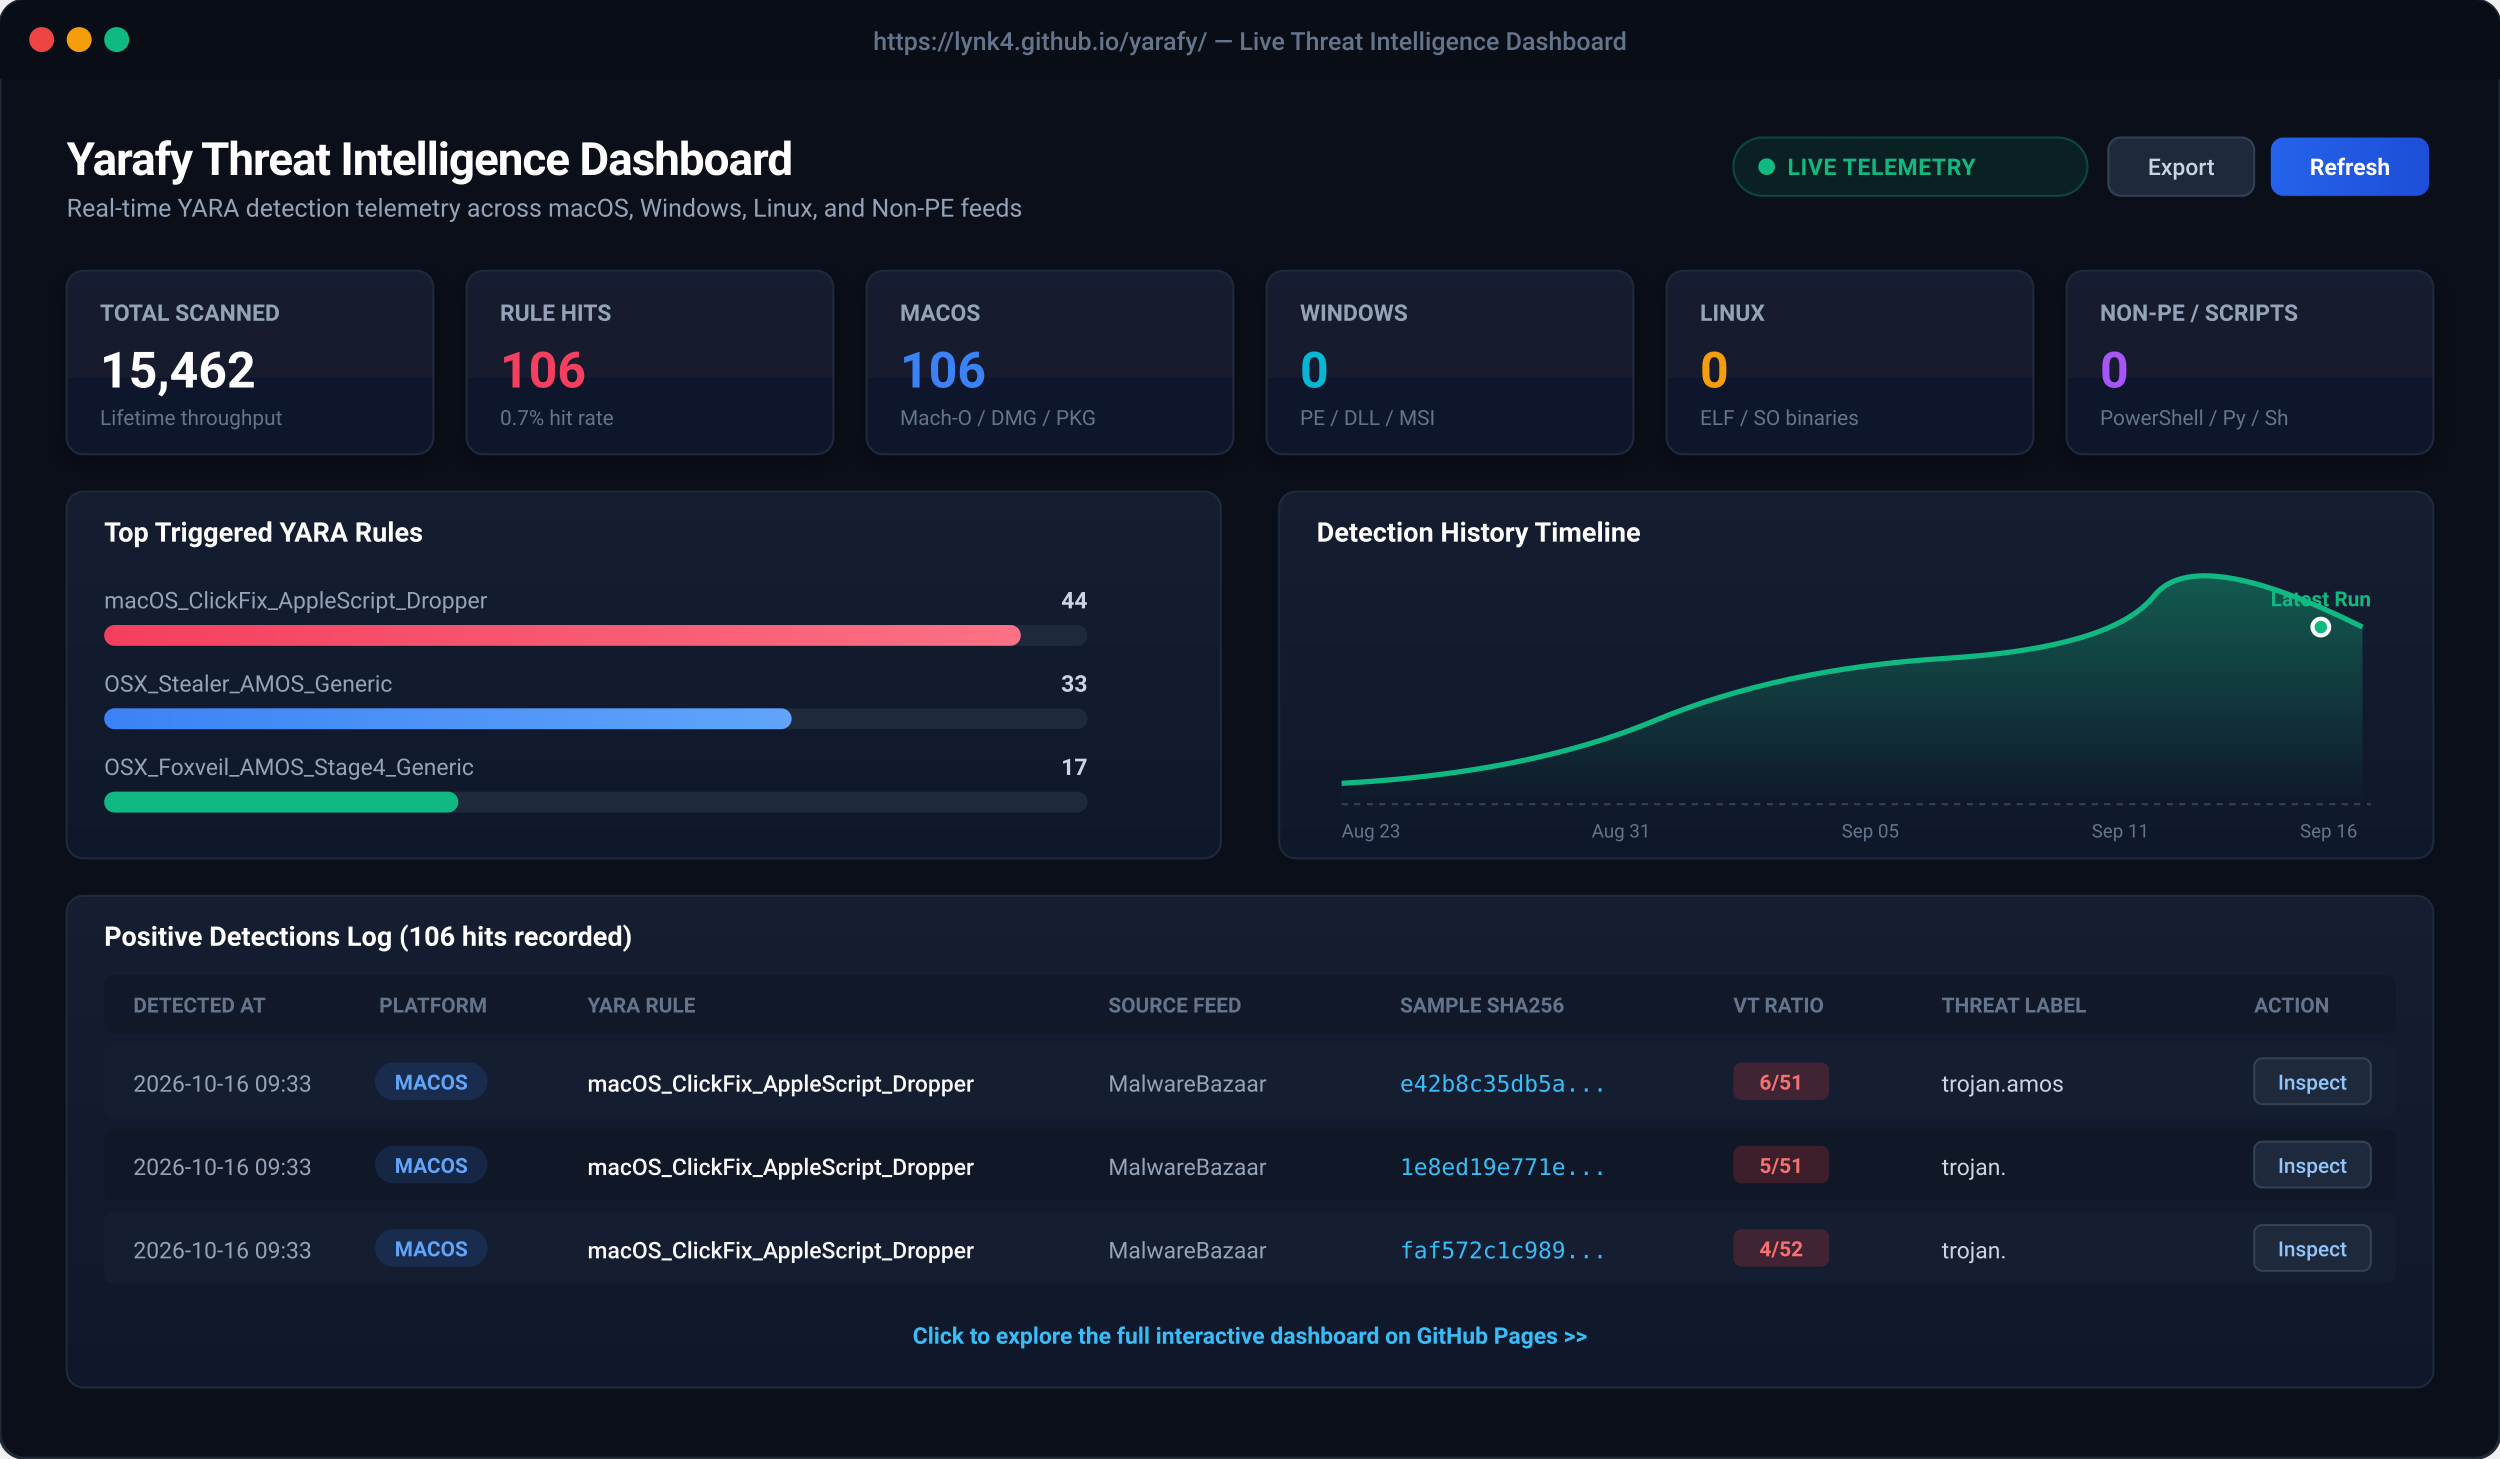
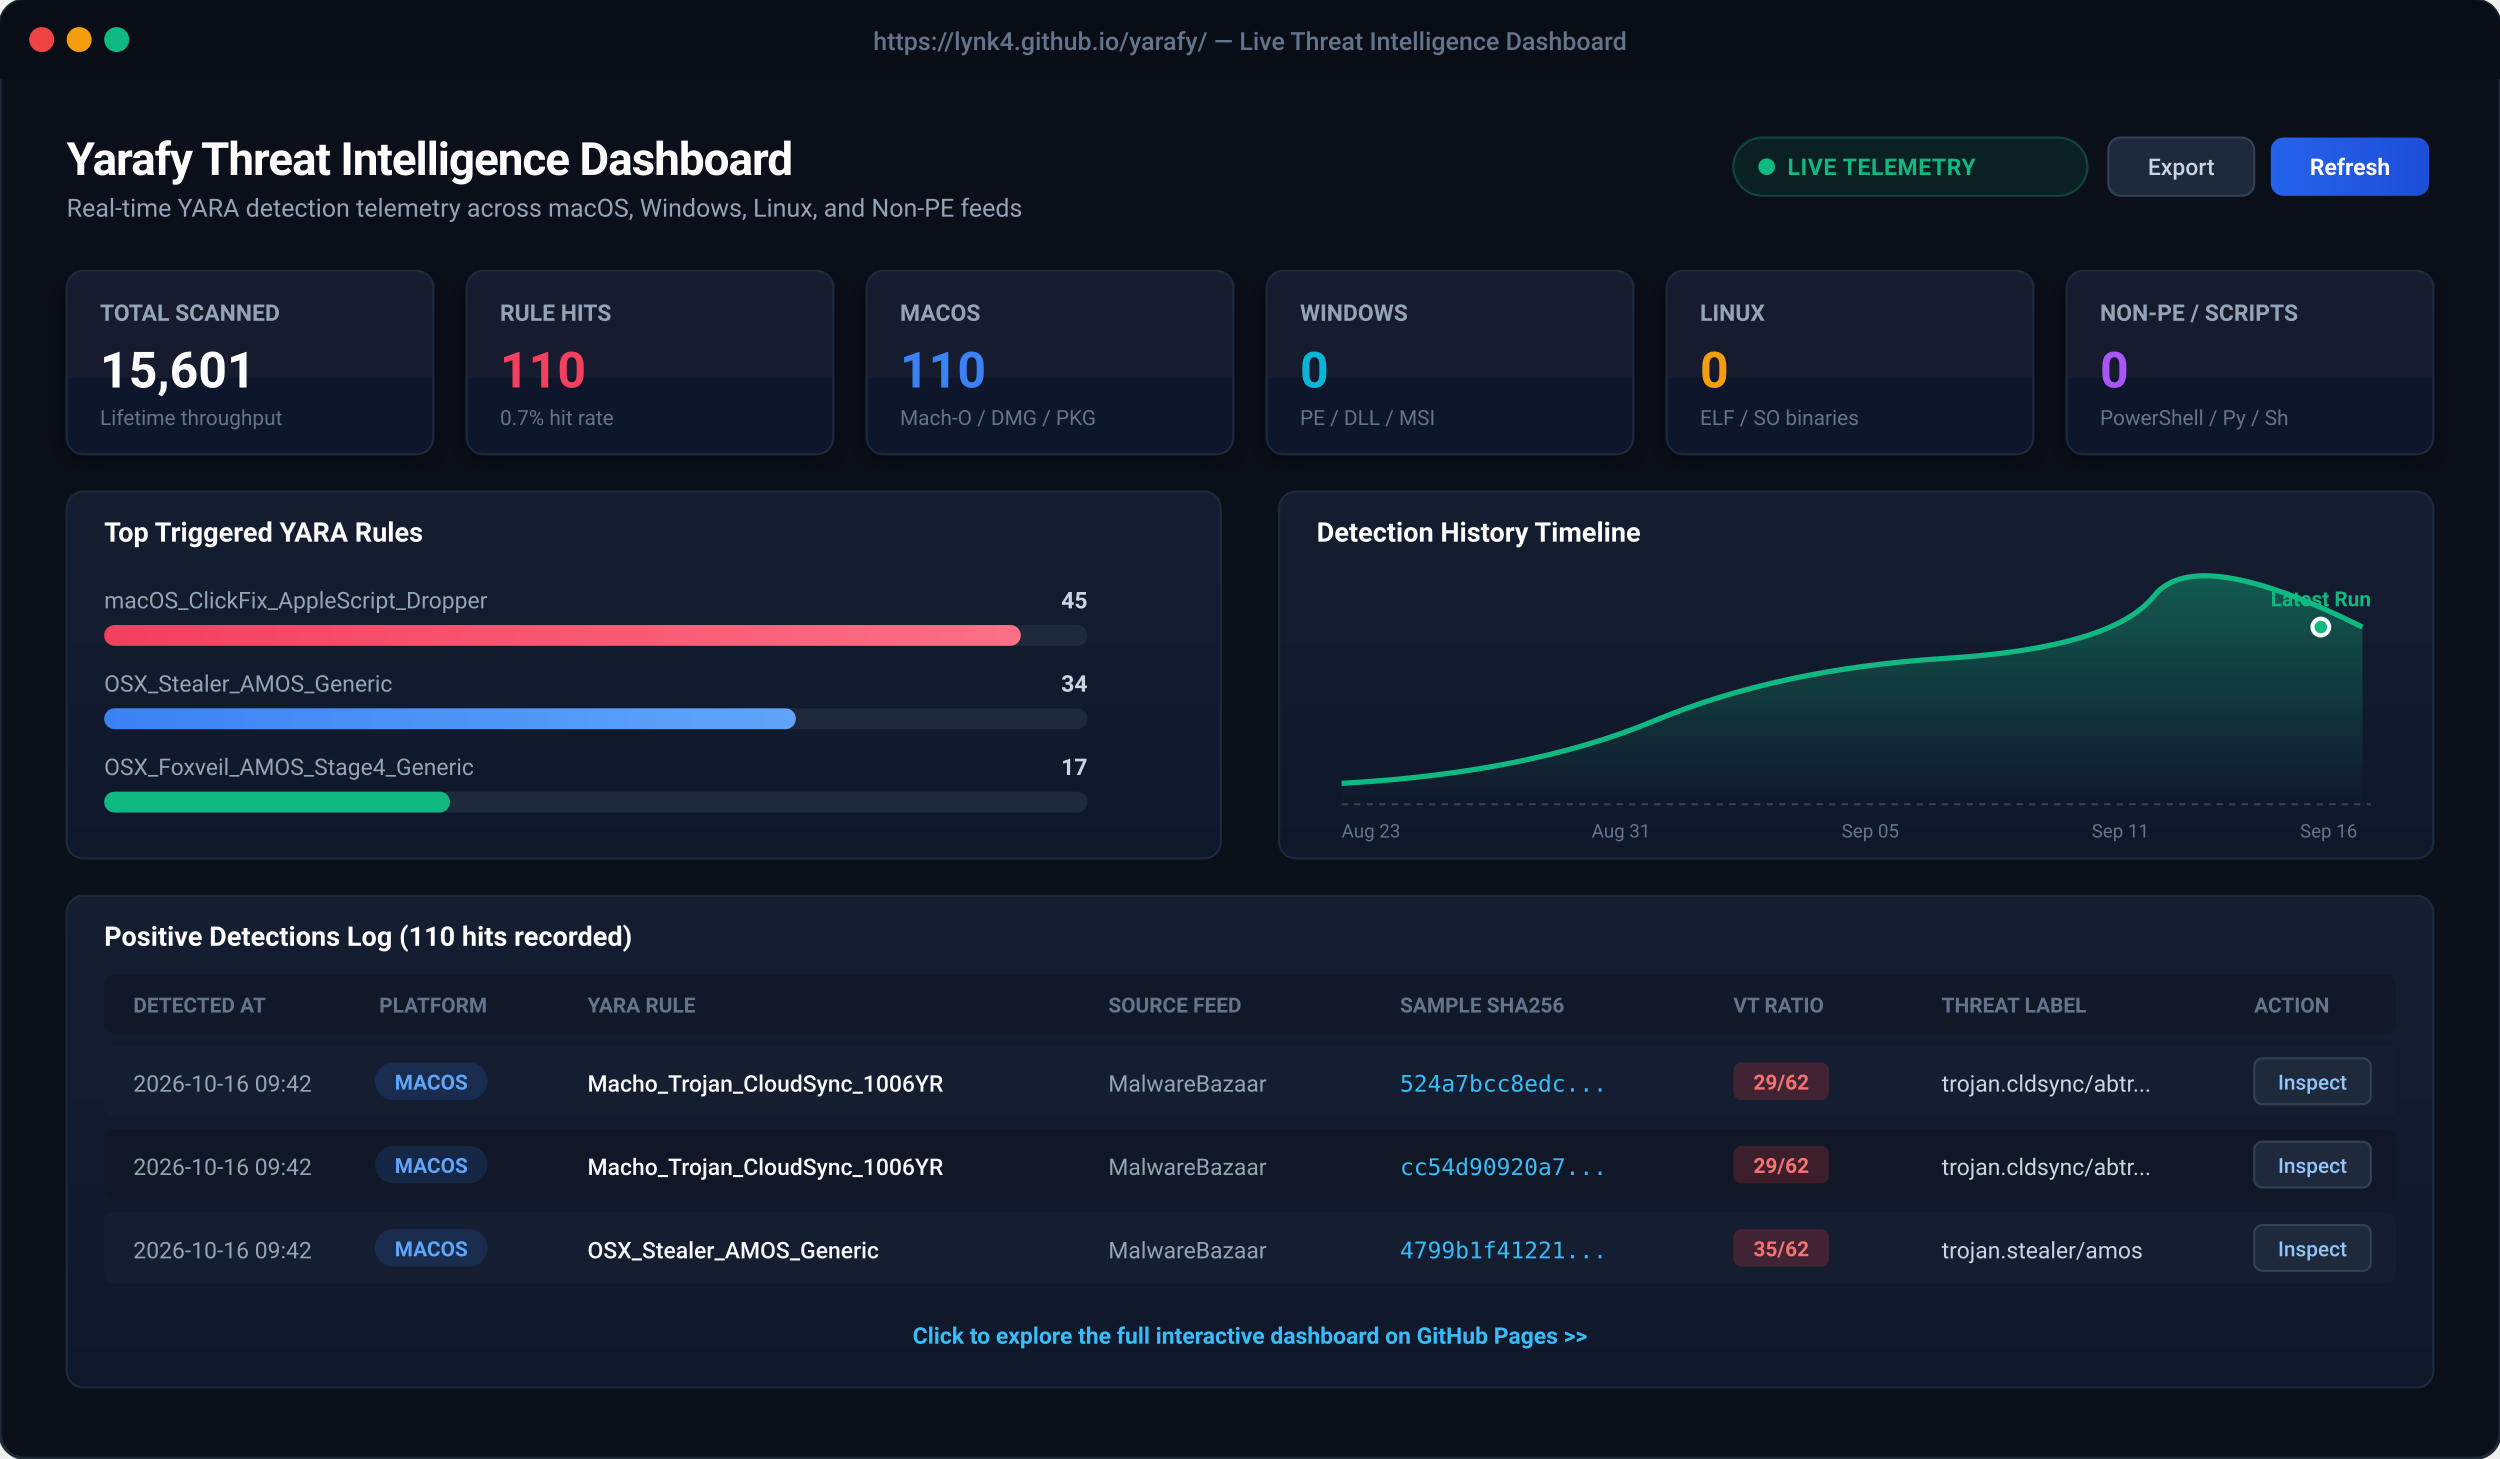
<svg xmlns="http://www.w3.org/2000/svg" viewBox="0 0 1200 700" width="1200" height="700" style="background:#0b0f19; font-family:-apple-system, BlinkMacSystemFont, 'Segoe UI', Roboto, Helvetica, Arial, sans-serif;">
  <defs>
    <linearGradient id="cardBg" x1="0" y1="0" x2="0" y2="1">
      <stop offset="0%" stop-color="#151d30" />
      <stop offset="100%" stop-color="#0f172a" />
    </linearGradient>
    <linearGradient id="primaryBtn" x1="0" y1="0" x2="1" y2="0">
      <stop offset="0%" stop-color="#2563eb" />
      <stop offset="100%" stop-color="#1d4ed8" />
    </linearGradient>
    <linearGradient id="roseGrad" x1="0" y1="0" x2="1" y2="0">
      <stop offset="0%" stop-color="#f43f5e" />
      <stop offset="100%" stop-color="#fb7185" />
    </linearGradient>
    <linearGradient id="blueGrad" x1="0" y1="0" x2="1" y2="0">
      <stop offset="0%" stop-color="#3b82f6" />
      <stop offset="100%" stop-color="#60a5fa" />
    </linearGradient>
    <linearGradient id="chartLine" x1="0" y1="0" x2="0" y2="1">
      <stop offset="0%" stop-color="rgba(16, 185, 129, 0.4)" />
      <stop offset="100%" stop-color="rgba(16, 185, 129, 0.0)" />
    </linearGradient>
    <filter id="cardShadow" x="-5%" y="-5%" width="110%" height="115%">
      <feDropShadow dx="0" dy="4" stdDeviation="6" flood-color="#000000" flood-opacity="0.4" />
    </filter>
  </defs>
  <rect x="0" y="0" width="1200" height="700" rx="12" fill="#0b0f19" stroke="#1f2937" stroke-width="1.5" />
  <rect x="0" y="0" width="1200" height="38" rx="12" fill="#090d16" />
  <rect x="0" y="26" width="1200" height="12" fill="#090d16" />
  <circle cx="20" cy="19" r="6" fill="#ef4444" />
  <circle cx="38" cy="19" r="6" fill="#f59e0b" />
  <circle cx="56" cy="19" r="6" fill="#10b981" />
  <text x="600" y="24" text-anchor="middle" fill="#64748b" font-size="12" font-weight="500">https://lynk4.github.io/yarafy/ — Live Threat Intelligence Dashboard</text>
  <g transform="translate(32, 60)">
    <text x="0" y="24" fill="#ffffff" font-size="22" font-weight="700" letter-spacing="-0.5">Yarafy Threat Intelligence Dashboard</text>
    <text x="0" y="44" fill="#94a3b8" font-size="12">Real-time YARA detection telemetry across macOS, Windows, Linux, and Non-PE feeds</text>
    <rect x="800" y="6" width="170" height="28" rx="14" fill="rgba(16, 185, 129, 0.1)" stroke="rgba(16, 185, 129, 0.3)" stroke-width="1" />
    <circle cx="816" cy="20" r="4" fill="#10b981" />
    <text x="826" y="24" fill="#10b981" font-size="11" font-weight="600" letter-spacing="0.3">LIVE TELEMETRY</text>
    <rect x="980" y="6" width="70" height="28" rx="6" fill="#1e293b" stroke="#334155" stroke-width="1" />
    <text x="1015" y="24" text-anchor="middle" fill="#cbd5e1" font-size="11" font-weight="500">Export</text>
    <rect x="1058" y="6" width="76" height="28" rx="6" fill="url(#primaryBtn)" />
    <text x="1096" y="24" text-anchor="middle" fill="#ffffff" font-size="11" font-weight="600">Refresh</text>
  </g>
  <g transform="translate(32, 130)">
    <g transform="translate(0, 0)">
      <rect width="176" height="88" rx="8" fill="url(#cardBg)" stroke="#1e293b" stroke-width="1" filter="url(#cardShadow)" />
      <text x="16" y="24" fill="#94a3b8" font-size="11" font-weight="600">TOTAL SCANNED</text>
-       <text x="16" y="56" fill="#ffffff" font-size="24" font-weight="700">15,462</text>
+       <text x="16" y="56" fill="#ffffff" font-size="24" font-weight="700">15,601</text>
      <text x="16" y="74" fill="#64748b" font-size="10">Lifetime throughput</text>
    </g>
    <g transform="translate(192, 0)">
      <rect width="176" height="88" rx="8" fill="url(#cardBg)" stroke="#1e293b" stroke-width="1" filter="url(#cardShadow)" />
      <text x="16" y="24" fill="#94a3b8" font-size="11" font-weight="600">RULE HITS</text>
-       <text x="16" y="56" fill="#f43f5e" font-size="24" font-weight="700">106</text>
+       <text x="16" y="56" fill="#f43f5e" font-size="24" font-weight="700">110</text>
      <text x="16" y="74" fill="#64748b" font-size="10">0.7% hit rate</text>
    </g>
    <g transform="translate(384, 0)">
      <rect width="176" height="88" rx="8" fill="url(#cardBg)" stroke="#1e293b" stroke-width="1" filter="url(#cardShadow)" />
      <text x="16" y="24" fill="#94a3b8" font-size="11" font-weight="600">MACOS</text>
-       <text x="16" y="56" fill="#3b82f6" font-size="24" font-weight="700">106</text>
+       <text x="16" y="56" fill="#3b82f6" font-size="24" font-weight="700">110</text>
      <text x="16" y="74" fill="#64748b" font-size="10">Mach-O / DMG / PKG</text>
    </g>
    <g transform="translate(576, 0)">
      <rect width="176" height="88" rx="8" fill="url(#cardBg)" stroke="#1e293b" stroke-width="1" filter="url(#cardShadow)" />
      <text x="16" y="24" fill="#94a3b8" font-size="11" font-weight="600">WINDOWS</text>
      <text x="16" y="56" fill="#06b6d4" font-size="24" font-weight="700">0</text>
      <text x="16" y="74" fill="#64748b" font-size="10">PE / DLL / MSI</text>
    </g>
    <g transform="translate(768, 0)">
      <rect width="176" height="88" rx="8" fill="url(#cardBg)" stroke="#1e293b" stroke-width="1" filter="url(#cardShadow)" />
      <text x="16" y="24" fill="#94a3b8" font-size="11" font-weight="600">LINUX</text>
      <text x="16" y="56" fill="#f59e0b" font-size="24" font-weight="700">0</text>
      <text x="16" y="74" fill="#64748b" font-size="10">ELF / SO binaries</text>
    </g>
    <g transform="translate(960, 0)">
      <rect width="176" height="88" rx="8" fill="url(#cardBg)" stroke="#1e293b" stroke-width="1" filter="url(#cardShadow)" />
      <text x="16" y="24" fill="#94a3b8" font-size="11" font-weight="600">NON-PE / SCRIPTS</text>
      <text x="16" y="56" fill="#a855f7" font-size="24" font-weight="700">0</text>
      <text x="16" y="74" fill="#64748b" font-size="10">PowerShell / Py / Sh</text>
    </g>
  </g>
  <g transform="translate(32, 236)">
    <rect x="0" y="0" width="554" height="176" rx="8" fill="url(#cardBg)" stroke="#1e293b" stroke-width="1" />
    <text x="18" y="24" fill="#ffffff" font-size="13" font-weight="600">Top Triggered YARA Rules</text>
    <text x="18" y="56" fill="#94a3b8" font-size="11">macOS_ClickFix_AppleScript_Dropper</text>
-     <text x="490" y="56" fill="#cbd5e1" font-size="11" text-anchor="end" font-weight="600">44</text>
+     <text x="490" y="56" fill="#cbd5e1" font-size="11" text-anchor="end" font-weight="600">45</text>
    <rect x="18" y="64" width="472" height="10" rx="5" fill="#1e293b" />
    <rect x="18" y="64" width="440" height="10" rx="5" fill="url(#roseGrad)" />
    <text x="18" y="96" fill="#94a3b8" font-size="11">OSX_Stealer_AMOS_Generic</text>
-     <text x="490" y="96" fill="#cbd5e1" font-size="11" text-anchor="end" font-weight="600">33</text>
+     <text x="490" y="96" fill="#cbd5e1" font-size="11" text-anchor="end" font-weight="600">34</text>
    <rect x="18" y="104" width="472" height="10" rx="5" fill="#1e293b" />
-     <rect x="18" y="104" width="330" height="10" rx="5" fill="url(#blueGrad)" />
+     <rect x="18" y="104" width="332" height="10" rx="5" fill="url(#blueGrad)" />
    <text x="18" y="136" fill="#94a3b8" font-size="11">OSX_Foxveil_AMOS_Stage4_Generic</text>
    <text x="490" y="136" fill="#cbd5e1" font-size="11" text-anchor="end" font-weight="600">17</text>
    <rect x="18" y="144" width="472" height="10" rx="5" fill="#1e293b" />
-     <rect x="18" y="144" width="170" height="10" rx="5" fill="#10b981" />
+     <rect x="18" y="144" width="166" height="10" rx="5" fill="#10b981" />
    <g transform="translate(582, 0)">
      <rect x="0" y="0" width="554" height="176" rx="8" fill="url(#cardBg)" stroke="#1e293b" stroke-width="1" />
      <text x="18" y="24" fill="#ffffff" font-size="13" font-weight="600">Detection History Timeline</text>
      <path d="M 30 140 Q 120 135, 180 110 T 320 80 T 420 50 T 520 65 L 520 150 L 30 150 Z" fill="url(#chartLine)" />
      <path d="M 30 140 Q 120 135, 180 110 T 320 80 T 420 50 T 520 65" fill="none" stroke="#10b981" stroke-width="2.5" />
      <circle cx="500" cy="65" r="4" fill="#10b981" stroke="#ffffff" stroke-width="2" />
      <text x="500" y="55" text-anchor="middle" fill="#10b981" font-size="10" font-weight="700">Latest Run</text>
      <line x1="30" y1="150" x2="524" y2="150" stroke="#334155" stroke-dasharray="3 3" />
      <text x="30" y="166" fill="#64748b" font-size="9">Aug 23</text>
      <text x="150" y="166" fill="#64748b" font-size="9">Aug 31</text>
      <text x="270" y="166" fill="#64748b" font-size="9">Sep 05</text>
      <text x="390" y="166" fill="#64748b" font-size="9">Sep 11</text>
      <text x="490" y="166" fill="#64748b" font-size="9">Sep 16</text>
    </g>
  </g>
  <g transform="translate(32, 430)">
    <rect x="0" y="0" width="1136" height="236" rx="8" fill="url(#cardBg)" stroke="#1e293b" stroke-width="1" />
-     <text x="18" y="24" fill="#ffffff" font-size="13" font-weight="600">Positive Detections Log (106 hits recorded)</text>
+     <text x="18" y="24" fill="#ffffff" font-size="13" font-weight="600">Positive Detections Log (110 hits recorded)</text>
    <rect x="18" y="38" width="1100" height="28" fill="#111827" rx="4" />
    <text x="32" y="56" fill="#64748b" font-size="10" font-weight="600">DETECTED AT</text>
    <text x="150" y="56" fill="#64748b" font-size="10" font-weight="600">PLATFORM</text>
    <text x="250" y="56" fill="#64748b" font-size="10" font-weight="600">YARA RULE</text>
    <text x="500" y="56" fill="#64748b" font-size="10" font-weight="600">SOURCE FEED</text>
    <text x="640" y="56" fill="#64748b" font-size="10" font-weight="600">SAMPLE SHA256</text>
    <text x="800" y="56" fill="#64748b" font-size="10" font-weight="600">VT RATIO</text>
    <text x="900" y="56" fill="#64748b" font-size="10" font-weight="600">THREAT LABEL</text>
    <text x="1050" y="56" fill="#64748b" font-size="10" font-weight="600">ACTION</text>
    <g transform="translate(18, 72)">
      <rect x="0" y="0" width="1100" height="34" fill="#151d30" rx="4" />
-       <text x="14" y="22" fill="#94a3b8" font-size="11">2026-10-16 09:33</text>
+       <text x="14" y="22" fill="#94a3b8" font-size="11">2026-10-16 09:42</text>
      <rect x="130" y="8" width="54" height="18" rx="9" fill="rgba(59, 130, 246, 0.15)" />
      <text x="157" y="21" text-anchor="middle" fill="#60a5fa" font-size="10" font-weight="600">MACOS</text>
-       <text x="232" y="22" fill="#f8fafc" font-size="11" font-weight="500">macOS_ClickFix_AppleScript_Dropper</text>
+       <text x="232" y="22" fill="#f8fafc" font-size="11" font-weight="500">Macho_Trojan_CloudSync_1006YR</text>
      <text x="482" y="22" fill="#94a3b8" font-size="11">MalwareBazaar</text>
-       <text x="622" y="22" fill="#38bdf8" font-size="11" font-family="monospace">e42b8c35db5a...</text>
+       <text x="622" y="22" fill="#38bdf8" font-size="11" font-family="monospace">524a7bcc8edc...</text>
      <rect x="782" y="8" width="46" height="18" rx="4" fill="rgba(239, 68, 68, 0.2)" />
-       <text x="805" y="21" text-anchor="middle" fill="#f87171" font-size="10" font-weight="700">6/51</text>
-       <text x="882" y="22" fill="#cbd5e1" font-size="11">trojan.amos</text>
+       <text x="805" y="21" text-anchor="middle" fill="#f87171" font-size="10" font-weight="700">29/62</text>
+       <text x="882" y="22" fill="#cbd5e1" font-size="11">trojan.cldsync/abtr...</text>
      <rect x="1032" y="6" width="56" height="22" rx="4" fill="#1e293b" stroke="#334155" />
      <text x="1060" y="21" text-anchor="middle" fill="#93c5fd" font-size="10" font-weight="500">Inspect</text>
    </g>
    <g transform="translate(18, 112)">
      <rect x="0" y="0" width="1100" height="34" fill="#101726" rx="4" />
-       <text x="14" y="22" fill="#94a3b8" font-size="11">2026-10-16 09:33</text>
+       <text x="14" y="22" fill="#94a3b8" font-size="11">2026-10-16 09:42</text>
      <rect x="130" y="8" width="54" height="18" rx="9" fill="rgba(59, 130, 246, 0.15)" />
      <text x="157" y="21" text-anchor="middle" fill="#60a5fa" font-size="10" font-weight="600">MACOS</text>
-       <text x="232" y="22" fill="#f8fafc" font-size="11" font-weight="500">macOS_ClickFix_AppleScript_Dropper</text>
+       <text x="232" y="22" fill="#f8fafc" font-size="11" font-weight="500">Macho_Trojan_CloudSync_1006YR</text>
      <text x="482" y="22" fill="#94a3b8" font-size="11">MalwareBazaar</text>
-       <text x="622" y="22" fill="#38bdf8" font-size="11" font-family="monospace">1e8ed19e771e...</text>
+       <text x="622" y="22" fill="#38bdf8" font-size="11" font-family="monospace">cc54d90920a7...</text>
      <rect x="782" y="8" width="46" height="18" rx="4" fill="rgba(239, 68, 68, 0.2)" />
-       <text x="805" y="21" text-anchor="middle" fill="#f87171" font-size="10" font-weight="700">5/51</text>
-       <text x="882" y="22" fill="#cbd5e1" font-size="11">trojan.</text>
+       <text x="805" y="21" text-anchor="middle" fill="#f87171" font-size="10" font-weight="700">29/62</text>
+       <text x="882" y="22" fill="#cbd5e1" font-size="11">trojan.cldsync/abtr...</text>
      <rect x="1032" y="6" width="56" height="22" rx="4" fill="#1e293b" stroke="#334155" />
      <text x="1060" y="21" text-anchor="middle" fill="#93c5fd" font-size="10" font-weight="500">Inspect</text>
    </g>
    <g transform="translate(18, 152)">
      <rect x="0" y="0" width="1100" height="34" fill="#151d30" rx="4" />
-       <text x="14" y="22" fill="#94a3b8" font-size="11">2026-10-16 09:33</text>
+       <text x="14" y="22" fill="#94a3b8" font-size="11">2026-10-16 09:42</text>
      <rect x="130" y="8" width="54" height="18" rx="9" fill="rgba(59, 130, 246, 0.15)" />
      <text x="157" y="21" text-anchor="middle" fill="#60a5fa" font-size="10" font-weight="600">MACOS</text>
-       <text x="232" y="22" fill="#f8fafc" font-size="11" font-weight="500">macOS_ClickFix_AppleScript_Dropper</text>
+       <text x="232" y="22" fill="#f8fafc" font-size="11" font-weight="500">OSX_Stealer_AMOS_Generic</text>
      <text x="482" y="22" fill="#94a3b8" font-size="11">MalwareBazaar</text>
-       <text x="622" y="22" fill="#38bdf8" font-size="11" font-family="monospace">faf572c1c989...</text>
+       <text x="622" y="22" fill="#38bdf8" font-size="11" font-family="monospace">4799b1f41221...</text>
      <rect x="782" y="8" width="46" height="18" rx="4" fill="rgba(239, 68, 68, 0.2)" />
-       <text x="805" y="21" text-anchor="middle" fill="#f87171" font-size="10" font-weight="700">4/52</text>
-       <text x="882" y="22" fill="#cbd5e1" font-size="11">trojan.</text>
+       <text x="805" y="21" text-anchor="middle" fill="#f87171" font-size="10" font-weight="700">35/62</text>
+       <text x="882" y="22" fill="#cbd5e1" font-size="11">trojan.stealer/amos</text>
      <rect x="1032" y="6" width="56" height="22" rx="4" fill="#1e293b" stroke="#334155" />
      <text x="1060" y="21" text-anchor="middle" fill="#93c5fd" font-size="10" font-weight="500">Inspect</text>
    </g>
    <text x="568" y="215" text-anchor="middle" fill="#38bdf8" font-size="11" font-weight="600">Click to explore the full interactive dashboard on GitHub Pages &gt;&gt;</text>
  </g>
</svg>
